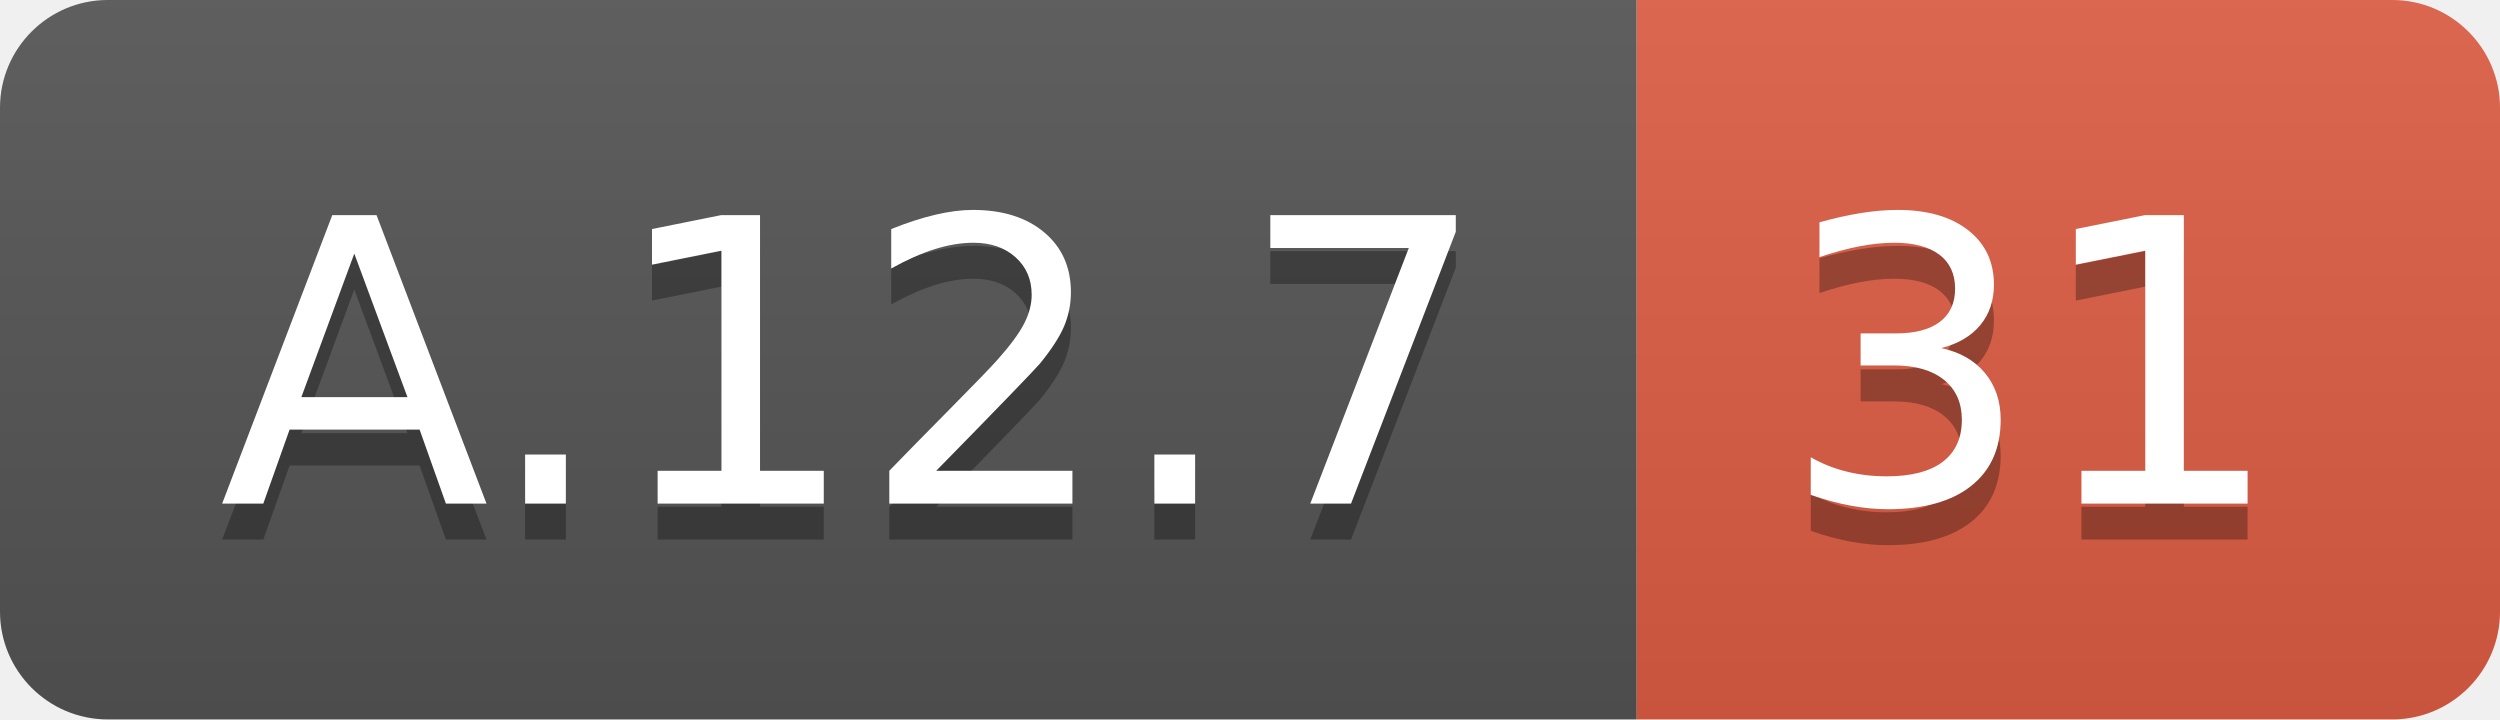
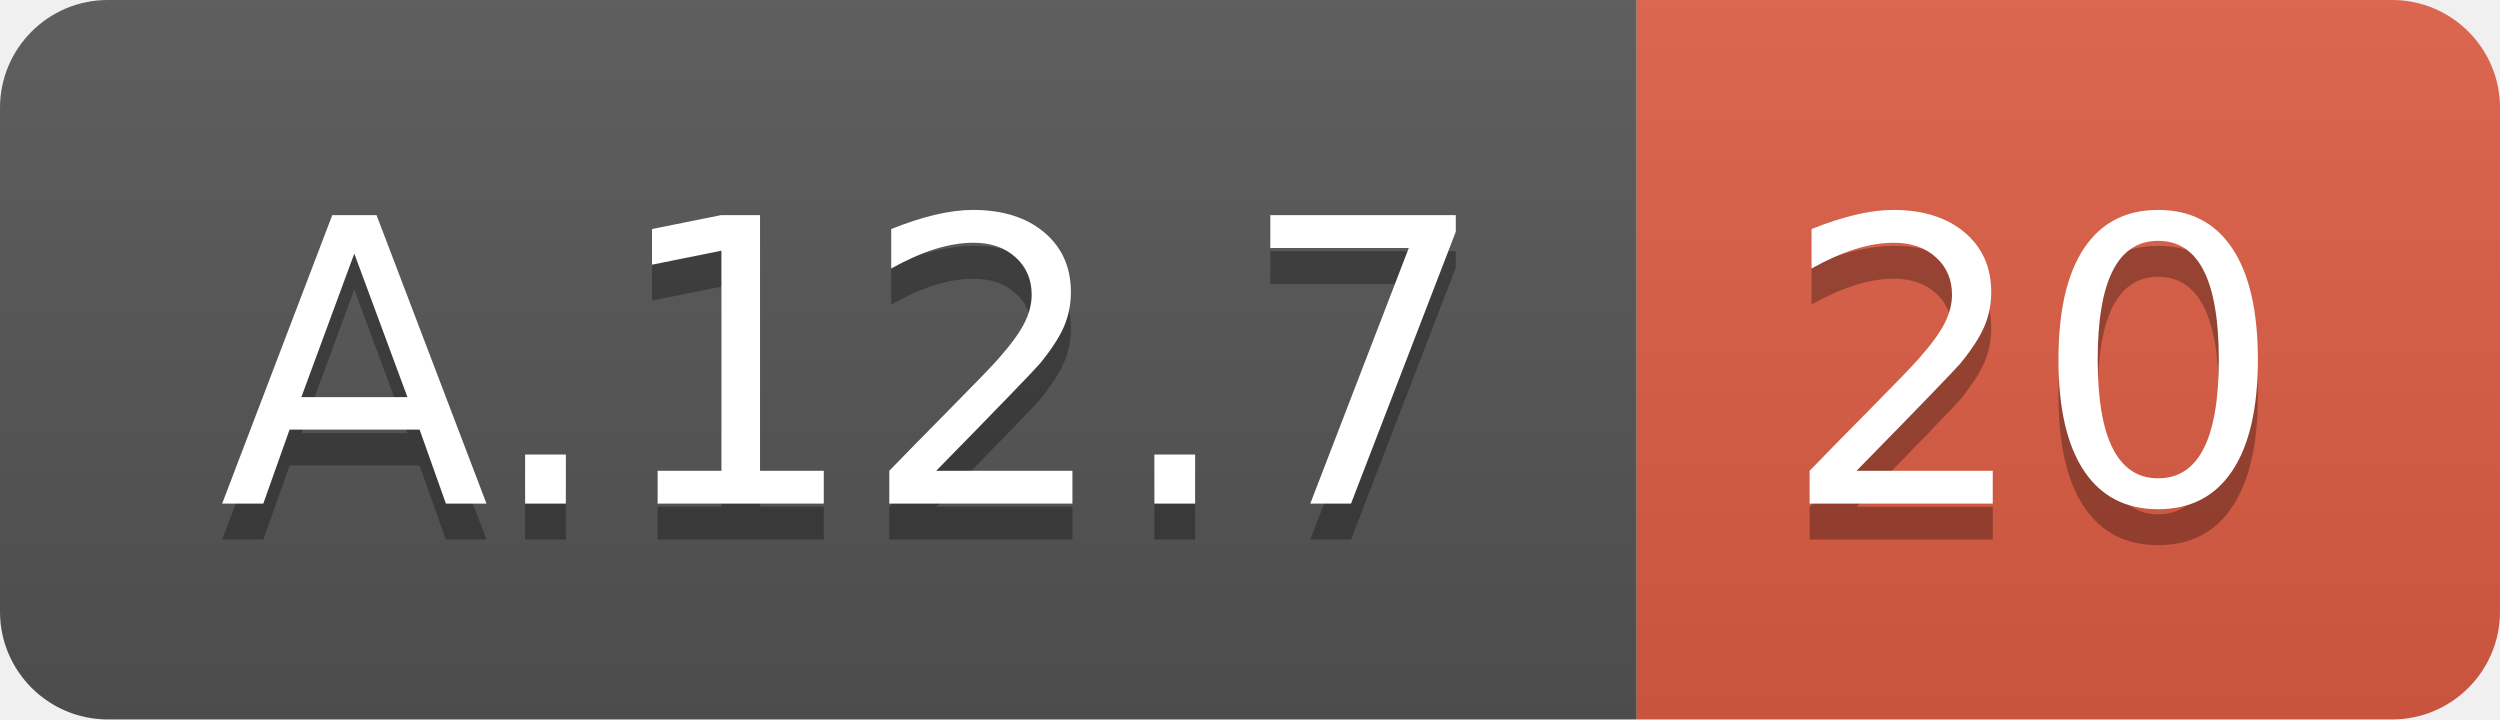
<svg xmlns="http://www.w3.org/2000/svg" width="69.5" height="20">
  <linearGradient id="smooth" x2="0" y2="100%">
    <stop offset="0" stop-color="#bbb" stop-opacity=".1" />
    <stop offset="1" stop-opacity=".1" />
  </linearGradient>
  <clipPath id="round">
    <rect width="69.5" height="20" rx="3" fill="#fff" />
  </clipPath>
  <g clip-path="url(#round)">
    <rect width="45.5" height="20" fill="#555" />
    <rect x="45.5" width="24.0" height="20" fill="#e05d44" />
    <rect width="69.5" height="20" fill="url(#smooth)" />
  </g>
  <g fill="#fff" text-anchor="middle" font-family="DejaVu Sans,Verdana,Geneva,sans-serif" font-size="110">
    <text x="237.5" y="150" fill="#010101" fill-opacity=".3" transform="scale(0.1)" textLength="355.0" lengthAdjust="spacing">A.12.7</text>
    <text x="237.5" y="140" transform="scale(0.1)" textLength="355.0" lengthAdjust="spacing">A.12.7</text>
-     <text x="565.0" y="150" fill="#010101" fill-opacity=".3" transform="scale(0.1)" textLength="140.0" lengthAdjust="spacing">31</text>
-     <text x="565.0" y="140" transform="scale(0.1)" textLength="140.0" lengthAdjust="spacing">31</text>
+     <text x="565.0" y="150" fill="#010101" fill-opacity=".3" transform="scale(0.1)" textLength="140.0" lengthAdjust="spacing">20</text>
+     <text x="565.0" y="140" transform="scale(0.1)" textLength="140.0" lengthAdjust="spacing">20</text>
  </g>
</svg>
